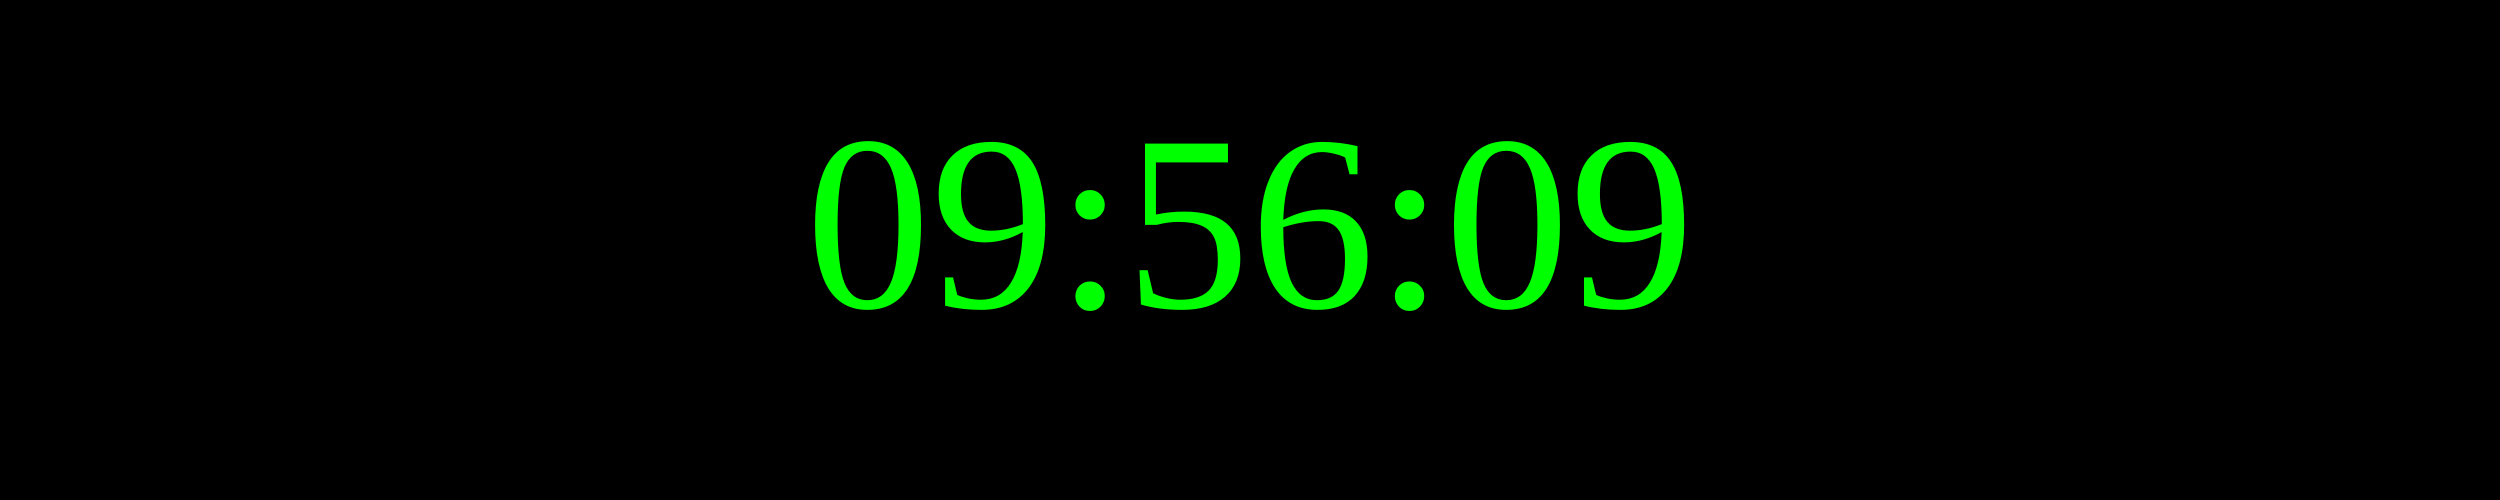
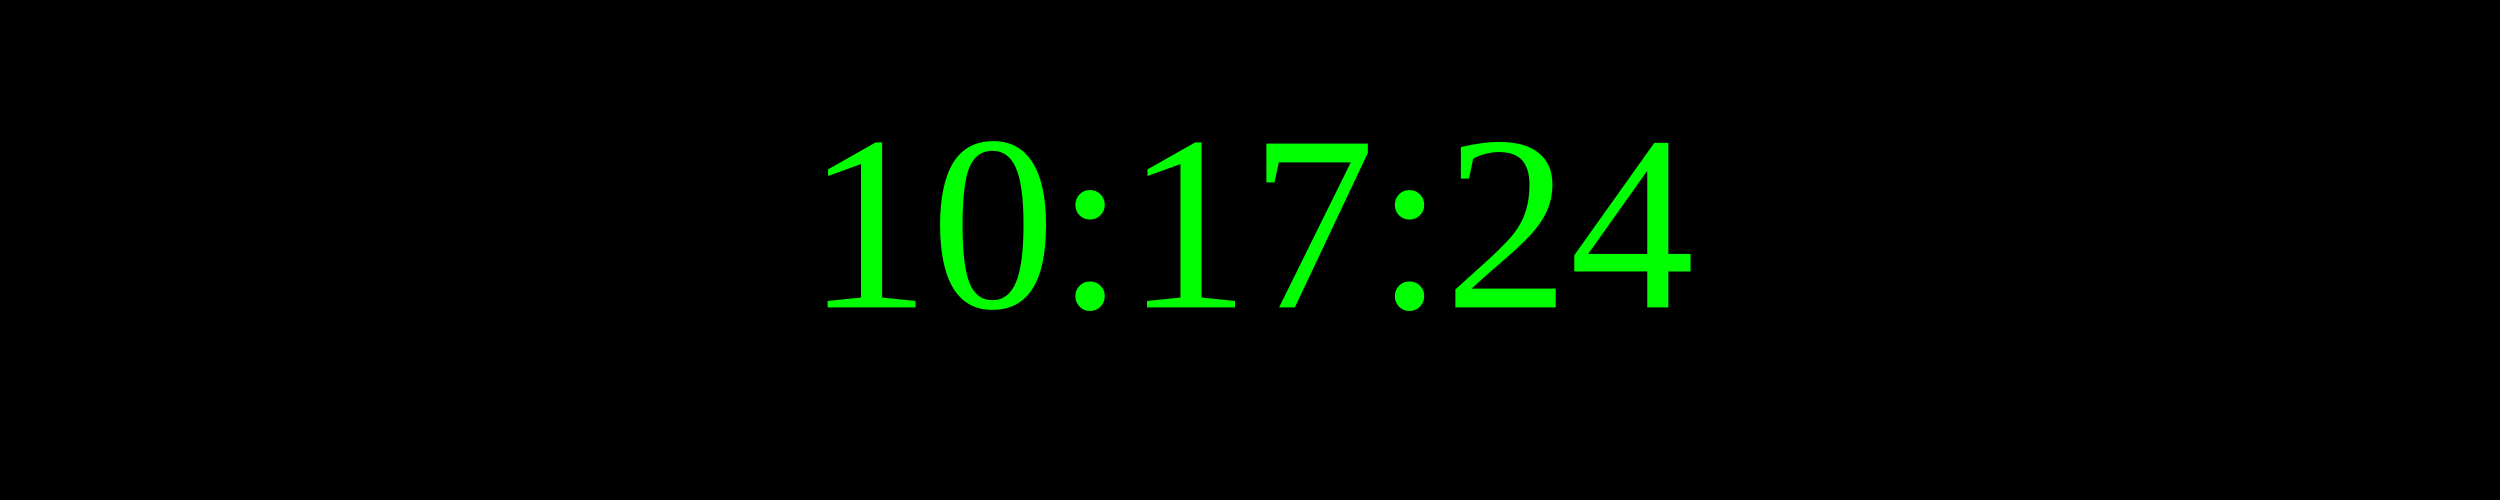
<svg xmlns="http://www.w3.org/2000/svg" width="250" height="50">
  <rect width="100%" height="100%" fill="black" />
  <text x="50%" y="50%" font-size="25" fill="lime" text-anchor="middle" dominant-baseline="middle">
- 09:56:09
+ 10:17:24
</text>
</svg>
